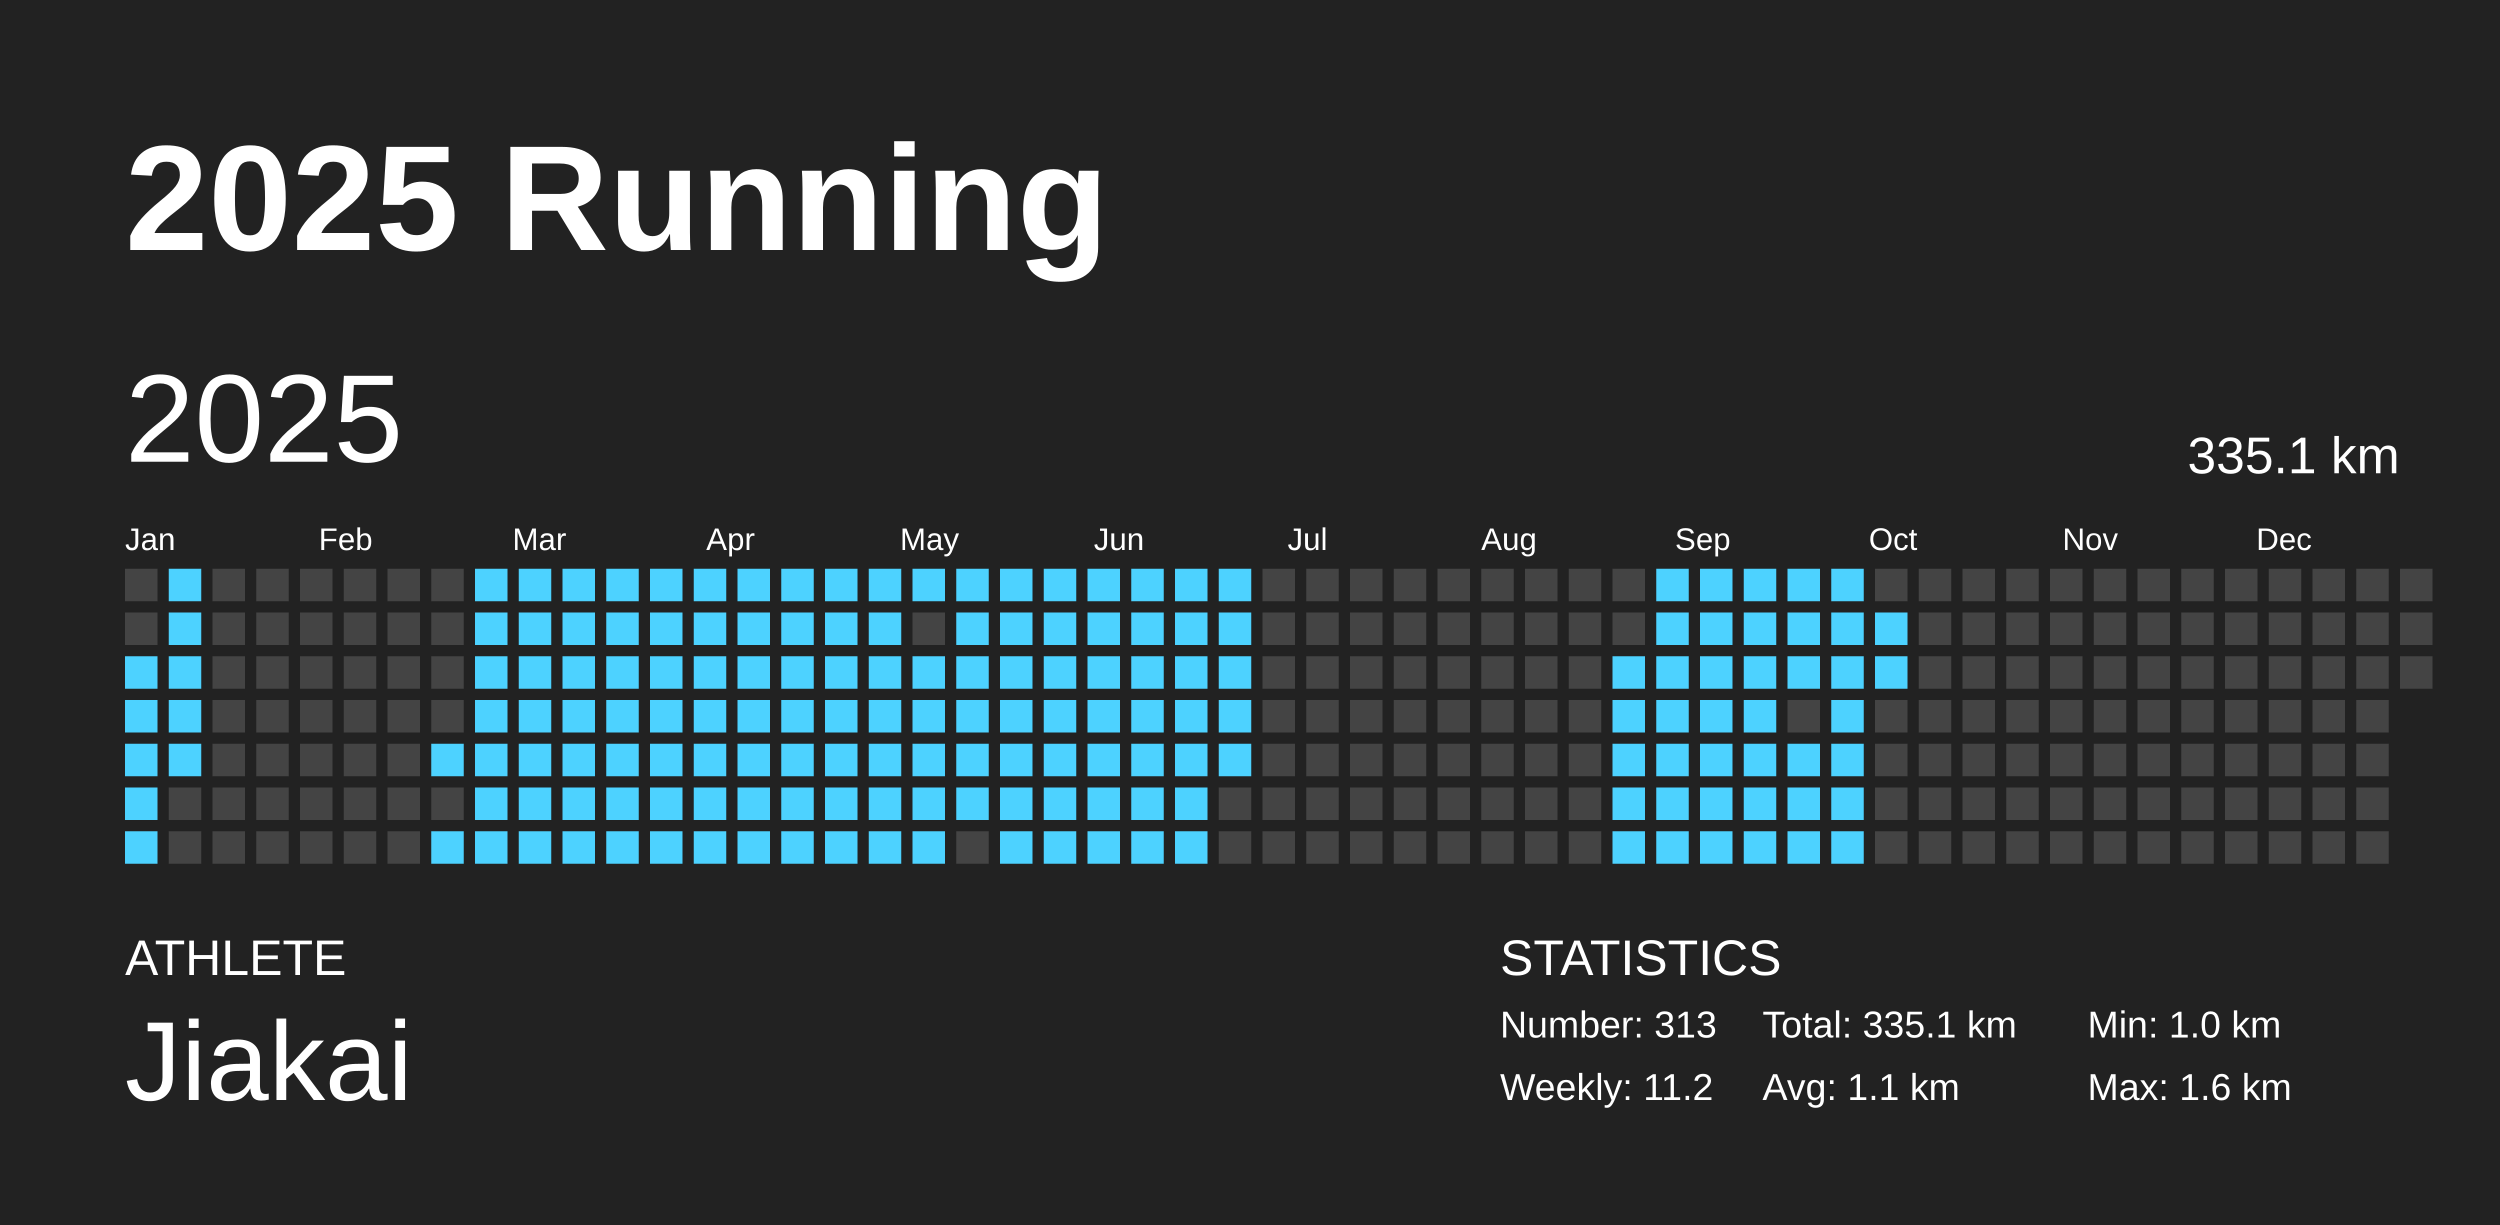
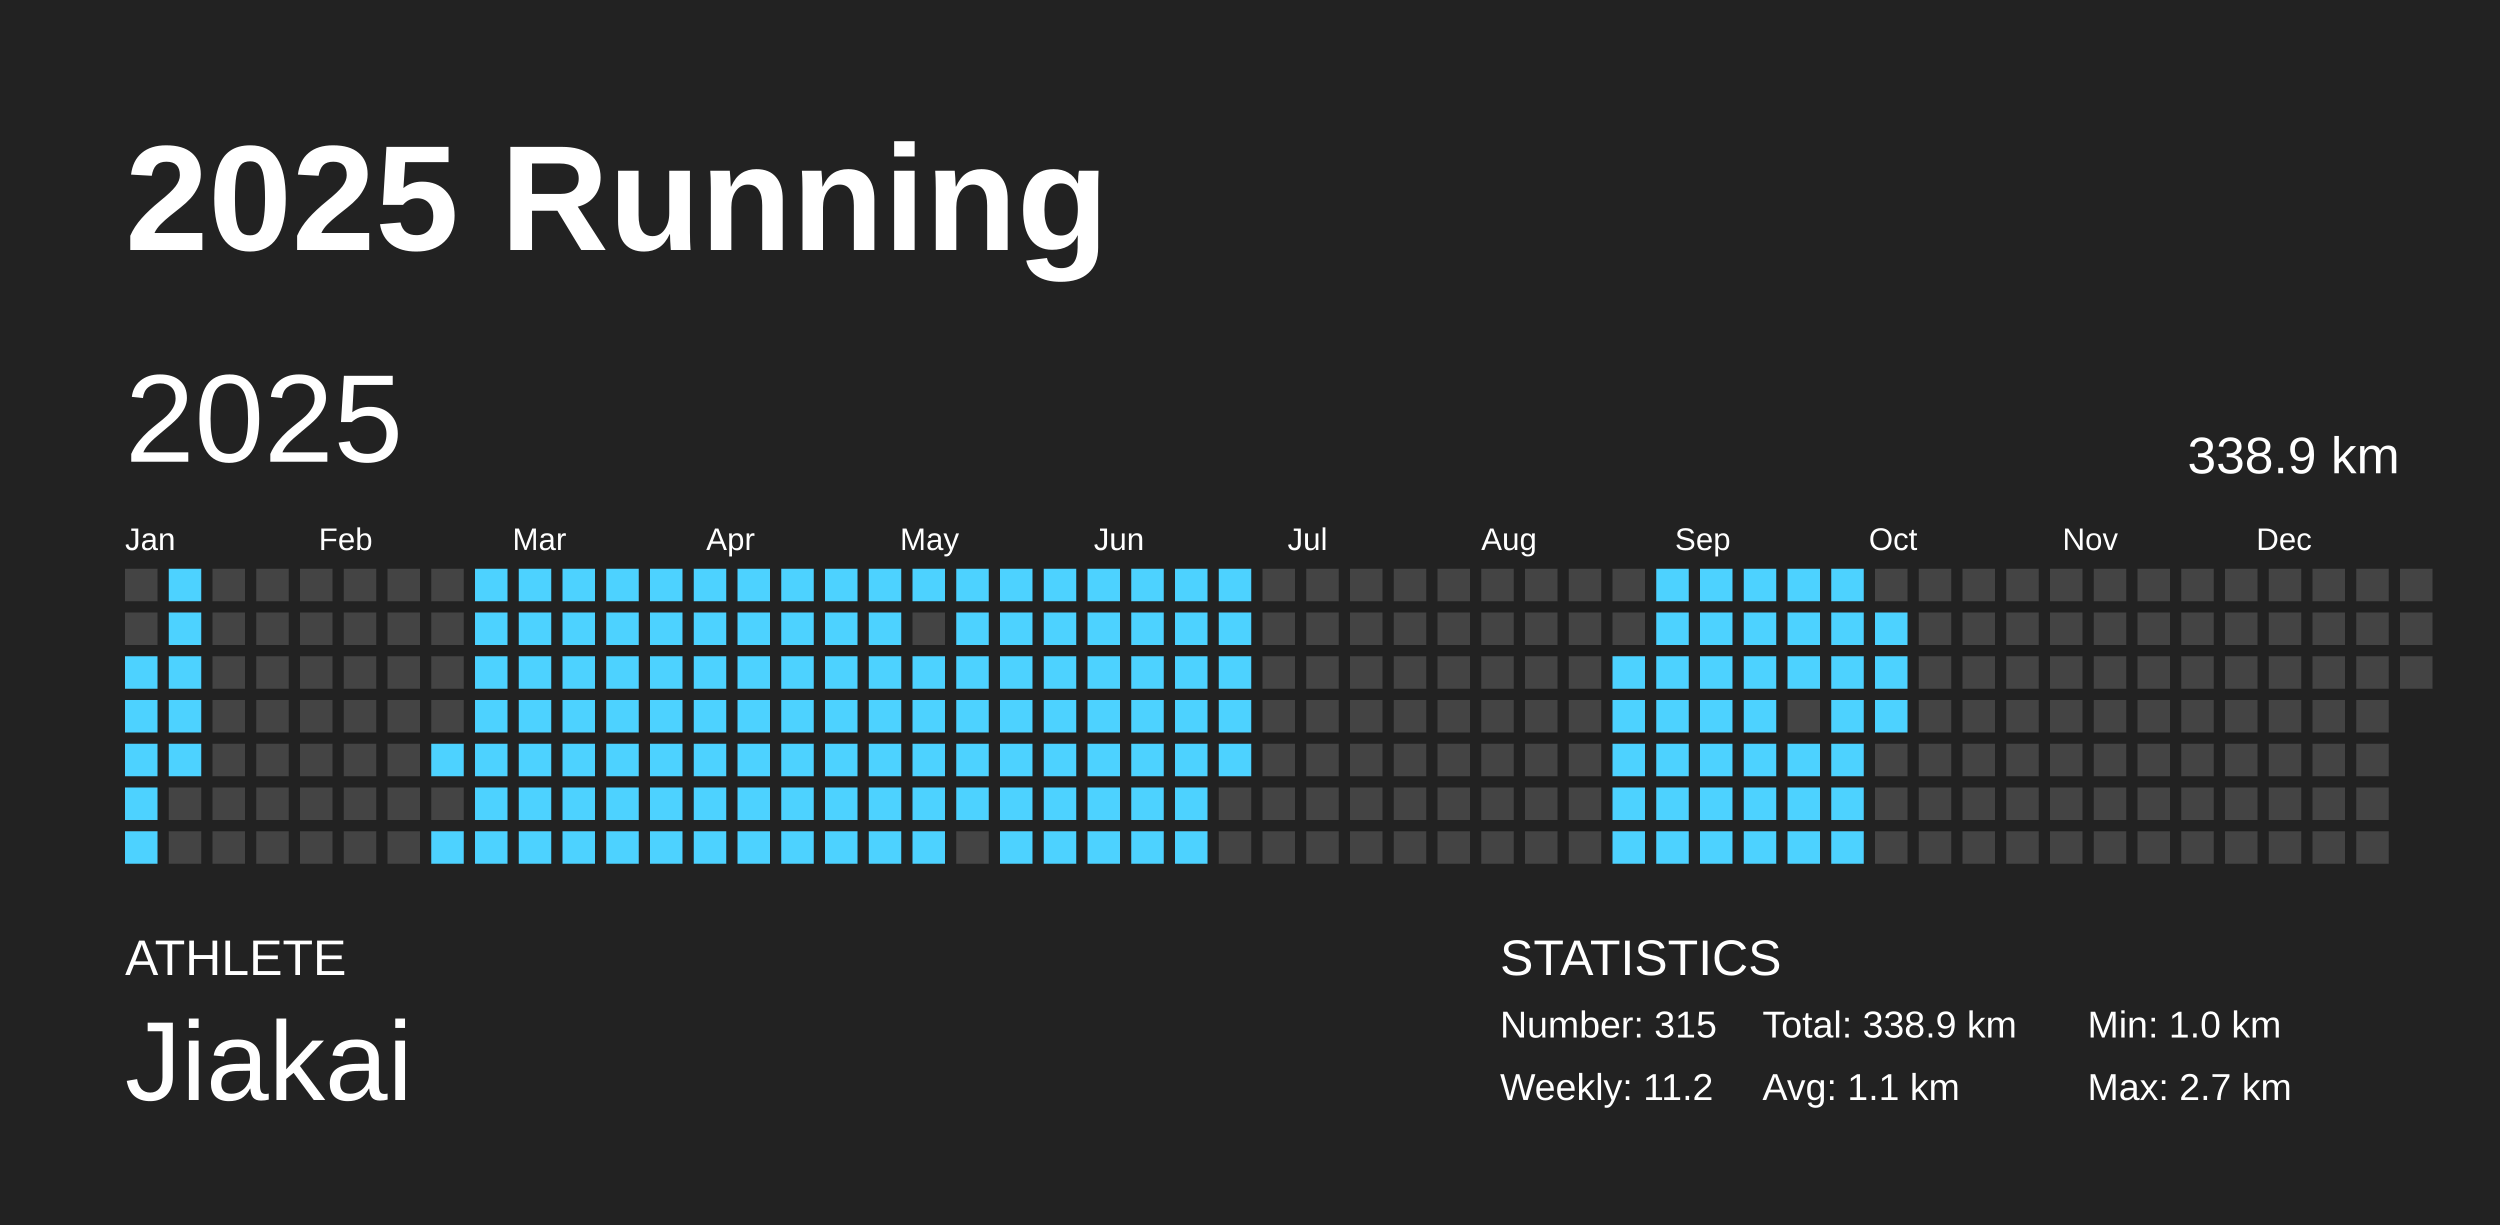
<svg xmlns="http://www.w3.org/2000/svg" baseProfile="full" height="98mm" version="1.1" viewBox="0,0,200,98" width="200mm">
  <defs />
  <rect fill="#222222" height="98" width="200" x="0" y="0" />
  <text fill="#FFFFFF" style="font-size:12px; font-family:Arial; font-weight:bold;" x="10" y="20">2025 Running</text>
  <text fill="#FFFFFF" style="font-size:4px; font-family:Arial" x="10" y="78">ATHLETE</text>
  <text fill="#FFFFFF" style="font-size:9px; font-family:Arial" x="10" y="88">Jiakai</text>
  <text fill="#FFFFFF" style="font-size:4px; font-family:Arial" x="120" y="78">STATISTICS</text>
-   <text fill="#FFFFFF" style="font-size:3px; font-family:Arial" x="120" y="83">Number: 313</text>
+   <text fill="#FFFFFF" style="font-size:3px; font-family:Arial" x="120" y="83">Number: 315</text>
  <text fill="#FFFFFF" style="font-size:3px; font-family:Arial" x="120" y="88">Weekly: 11.2</text>
-   <text fill="#FFFFFF" style="font-size:3px; font-family:Arial" x="141" y="83">Total: 335.1 km</text>
+   <text fill="#FFFFFF" style="font-size:3px; font-family:Arial" x="141" y="83">Total: 338.9 km</text>
  <text fill="#FFFFFF" style="font-size:3px; font-family:Arial" x="141" y="88">Avg: 1.1 km</text>
  <text fill="#FFFFFF" style="font-size:3px; font-family:Arial" x="167" y="83">Min: 1.0 km</text>
-   <text fill="#FFFFFF" style="font-size:3px; font-family:Arial" x="167" y="88">Max: 1.6 km</text>
+   <text fill="#FFFFFF" style="font-size:3px; font-family:Arial" x="167" y="88">Max: 2.7 km</text>
  <text dominant-baseline="hanging" fill="#FFFFFF" style="font-size:10.0px; font-family:Arial;" x="10" y="30">2025</text>
-   <text dominant-baseline="hanging" fill="#FFFFFF" style="font-size:4.125px; font-family:Arial;" x="175" y="35">335.1 km</text>
+   <text dominant-baseline="hanging" fill="#FFFFFF" style="font-size:4.125px; font-family:Arial;" x="175" y="35">338.9 km</text>
  <text fill="#FFFFFF" style="font-size:2.5px; font-family:Arial" x="10.0" y="44">Jan</text>
  <text fill="#FFFFFF" style="font-size:2.5px; font-family:Arial" x="25.5" y="44">Feb</text>
  <text fill="#FFFFFF" style="font-size:2.5px; font-family:Arial" x="41.0" y="44">Mar</text>
  <text fill="#FFFFFF" style="font-size:2.5px; font-family:Arial" x="56.5" y="44">Apr</text>
  <text fill="#FFFFFF" style="font-size:2.5px; font-family:Arial" x="72.0" y="44">May</text>
  <text fill="#FFFFFF" style="font-size:2.5px; font-family:Arial" x="87.5" y="44">Jun</text>
  <text fill="#FFFFFF" style="font-size:2.5px; font-family:Arial" x="103.0" y="44">Jul</text>
  <text fill="#FFFFFF" style="font-size:2.5px; font-family:Arial" x="118.5" y="44">Aug</text>
  <text fill="#FFFFFF" style="font-size:2.5px; font-family:Arial" x="134.0" y="44">Sep</text>
  <text fill="#FFFFFF" style="font-size:2.5px; font-family:Arial" x="149.5" y="44">Oct</text>
  <text fill="#FFFFFF" style="font-size:2.5px; font-family:Arial" x="165.0" y="44">Nov</text>
  <text fill="#FFFFFF" style="font-size:2.5px; font-family:Arial" x="180.5" y="44">Dec</text>
  <rect fill="#444444" height="2.6" width="2.6" x="10.0" y="45.5" />
  <rect fill="#444444" height="2.6" width="2.6" x="10.0" y="49.0" />
  <rect fill="#4dd2ff" height="2.6" width="2.6" x="10.0" y="52.5" />
  <rect fill="#4dd2ff" height="2.6" width="2.6" x="10.0" y="56.0" />
  <rect fill="#4dd2ff" height="2.6" width="2.6" x="10.0" y="59.5" />
  <rect fill="#4dd2ff" height="2.6" width="2.6" x="10.0" y="63.0" />
  <rect fill="#4dd2ff" height="2.6" width="2.6" x="10.0" y="66.5" />
  <rect fill="#4dd2ff" height="2.6" width="2.6" x="13.5" y="45.5" />
  <rect fill="#4dd2ff" height="2.6" width="2.6" x="13.5" y="49.0" />
  <rect fill="#4dd2ff" height="2.6" width="2.6" x="13.5" y="52.5" />
  <rect fill="#4dd2ff" height="2.6" width="2.6" x="13.5" y="56.0" />
  <rect fill="#4dd2ff" height="2.6" width="2.6" x="13.5" y="59.5" />
  <rect fill="#444444" height="2.6" width="2.6" x="13.5" y="63.0" />
  <rect fill="#444444" height="2.6" width="2.6" x="13.5" y="66.5" />
  <rect fill="#444444" height="2.6" width="2.6" x="17.0" y="45.5" />
  <rect fill="#444444" height="2.6" width="2.6" x="17.0" y="49.0" />
  <rect fill="#444444" height="2.6" width="2.6" x="17.0" y="52.5" />
  <rect fill="#444444" height="2.6" width="2.6" x="17.0" y="56.0" />
  <rect fill="#444444" height="2.6" width="2.6" x="17.0" y="59.5" />
  <rect fill="#444444" height="2.6" width="2.6" x="17.0" y="63.0" />
  <rect fill="#444444" height="2.6" width="2.6" x="17.0" y="66.5" />
  <rect fill="#444444" height="2.6" width="2.6" x="20.5" y="45.5" />
  <rect fill="#444444" height="2.6" width="2.6" x="20.5" y="49.0" />
  <rect fill="#444444" height="2.6" width="2.6" x="20.5" y="52.5" />
  <rect fill="#444444" height="2.6" width="2.6" x="20.5" y="56.0" />
  <rect fill="#444444" height="2.6" width="2.6" x="20.5" y="59.5" />
  <rect fill="#444444" height="2.6" width="2.6" x="20.5" y="63.0" />
  <rect fill="#444444" height="2.6" width="2.6" x="20.5" y="66.5" />
  <rect fill="#444444" height="2.6" width="2.6" x="24.0" y="45.5" />
  <rect fill="#444444" height="2.6" width="2.6" x="24.0" y="49.0" />
  <rect fill="#444444" height="2.6" width="2.6" x="24.0" y="52.5" />
  <rect fill="#444444" height="2.6" width="2.6" x="24.0" y="56.0" />
  <rect fill="#444444" height="2.6" width="2.6" x="24.0" y="59.5" />
  <rect fill="#444444" height="2.6" width="2.6" x="24.0" y="63.0" />
  <rect fill="#444444" height="2.6" width="2.6" x="24.0" y="66.5" />
  <rect fill="#444444" height="2.6" width="2.6" x="27.5" y="45.5" />
  <rect fill="#444444" height="2.6" width="2.6" x="27.5" y="49.0" />
  <rect fill="#444444" height="2.6" width="2.6" x="27.5" y="52.5" />
  <rect fill="#444444" height="2.6" width="2.6" x="27.5" y="56.0" />
  <rect fill="#444444" height="2.6" width="2.6" x="27.5" y="59.5" />
  <rect fill="#444444" height="2.6" width="2.6" x="27.5" y="63.0" />
  <rect fill="#444444" height="2.6" width="2.6" x="27.5" y="66.5" />
  <rect fill="#444444" height="2.6" width="2.6" x="31.0" y="45.5" />
  <rect fill="#444444" height="2.6" width="2.6" x="31.0" y="49.0" />
  <rect fill="#444444" height="2.6" width="2.6" x="31.0" y="52.5" />
  <rect fill="#444444" height="2.6" width="2.6" x="31.0" y="56.0" />
  <rect fill="#444444" height="2.6" width="2.6" x="31.0" y="59.5" />
  <rect fill="#444444" height="2.6" width="2.6" x="31.0" y="63.0" />
  <rect fill="#444444" height="2.6" width="2.6" x="31.0" y="66.5" />
  <rect fill="#444444" height="2.6" width="2.6" x="34.5" y="45.5" />
  <rect fill="#444444" height="2.6" width="2.6" x="34.5" y="49.0" />
  <rect fill="#444444" height="2.6" width="2.6" x="34.5" y="52.5" />
  <rect fill="#444444" height="2.6" width="2.6" x="34.5" y="56.0" />
  <rect fill="#4dd2ff" height="2.6" width="2.6" x="34.5" y="59.5" />
  <rect fill="#444444" height="2.6" width="2.6" x="34.5" y="63.0" />
  <rect fill="#4dd2ff" height="2.6" width="2.6" x="34.5" y="66.5" />
  <rect fill="#4dd2ff" height="2.6" width="2.6" x="38.0" y="45.5" />
  <rect fill="#4dd2ff" height="2.6" width="2.6" x="38.0" y="49.0" />
  <rect fill="#4dd2ff" height="2.6" width="2.6" x="38.0" y="52.5" />
  <rect fill="#4dd2ff" height="2.6" width="2.6" x="38.0" y="56.0" />
  <rect fill="#4dd2ff" height="2.6" width="2.6" x="38.0" y="59.5" />
  <rect fill="#4dd2ff" height="2.6" width="2.6" x="38.0" y="63.0" />
  <rect fill="#4dd2ff" height="2.6" width="2.6" x="38.0" y="66.5" />
  <rect fill="#4dd2ff" height="2.6" width="2.6" x="41.5" y="45.5" />
  <rect fill="#4dd2ff" height="2.6" width="2.6" x="41.5" y="49.0" />
  <rect fill="#4dd2ff" height="2.6" width="2.6" x="41.5" y="52.5" />
  <rect fill="#4dd2ff" height="2.6" width="2.6" x="41.5" y="56.0" />
  <rect fill="#4dd2ff" height="2.6" width="2.6" x="41.5" y="59.5" />
  <rect fill="#4dd2ff" height="2.6" width="2.6" x="41.5" y="63.0" />
  <rect fill="#4dd2ff" height="2.6" width="2.6" x="41.5" y="66.5" />
  <rect fill="#4dd2ff" height="2.6" width="2.6" x="45.0" y="45.5" />
  <rect fill="#4dd2ff" height="2.6" width="2.6" x="45.0" y="49.0" />
  <rect fill="#4dd2ff" height="2.6" width="2.6" x="45.0" y="52.5" />
  <rect fill="#4dd2ff" height="2.6" width="2.6" x="45.0" y="56.0" />
  <rect fill="#4dd2ff" height="2.6" width="2.6" x="45.0" y="59.5" />
  <rect fill="#4dd2ff" height="2.6" width="2.6" x="45.0" y="63.0" />
  <rect fill="#4dd2ff" height="2.6" width="2.6" x="45.0" y="66.5" />
  <rect fill="#4dd2ff" height="2.6" width="2.6" x="48.5" y="45.5" />
  <rect fill="#4dd2ff" height="2.6" width="2.6" x="48.5" y="49.0" />
  <rect fill="#4dd2ff" height="2.6" width="2.6" x="48.5" y="52.5" />
  <rect fill="#4dd2ff" height="2.6" width="2.6" x="48.5" y="56.0" />
  <rect fill="#4dd2ff" height="2.6" width="2.6" x="48.5" y="59.5" />
  <rect fill="#4dd2ff" height="2.6" width="2.6" x="48.5" y="63.0" />
  <rect fill="#4dd2ff" height="2.6" width="2.6" x="48.5" y="66.5" />
  <rect fill="#4dd2ff" height="2.6" width="2.6" x="52.0" y="45.5" />
  <rect fill="#4dd2ff" height="2.6" width="2.6" x="52.0" y="49.0" />
  <rect fill="#4dd2ff" height="2.6" width="2.6" x="52.0" y="52.5" />
  <rect fill="#4dd2ff" height="2.6" width="2.6" x="52.0" y="56.0" />
  <rect fill="#4dd2ff" height="2.6" width="2.6" x="52.0" y="59.5" />
  <rect fill="#4dd2ff" height="2.6" width="2.6" x="52.0" y="63.0" />
  <rect fill="#4dd2ff" height="2.6" width="2.6" x="52.0" y="66.5" />
  <rect fill="#4dd2ff" height="2.6" width="2.6" x="55.5" y="45.5" />
  <rect fill="#4dd2ff" height="2.6" width="2.6" x="55.5" y="49.0" />
  <rect fill="#4dd2ff" height="2.6" width="2.6" x="55.5" y="52.5" />
  <rect fill="#4dd2ff" height="2.6" width="2.6" x="55.5" y="56.0" />
  <rect fill="#4dd2ff" height="2.6" width="2.6" x="55.5" y="59.5" />
  <rect fill="#4dd2ff" height="2.6" width="2.6" x="55.5" y="63.0" />
  <rect fill="#4dd2ff" height="2.6" width="2.6" x="55.5" y="66.5" />
  <rect fill="#4dd2ff" height="2.6" width="2.6" x="59.0" y="45.5" />
  <rect fill="#4dd2ff" height="2.6" width="2.6" x="59.0" y="49.0" />
  <rect fill="#4dd2ff" height="2.6" width="2.6" x="59.0" y="52.5" />
  <rect fill="#4dd2ff" height="2.6" width="2.6" x="59.0" y="56.0" />
  <rect fill="#4dd2ff" height="2.6" width="2.6" x="59.0" y="59.5" />
  <rect fill="#4dd2ff" height="2.6" width="2.6" x="59.0" y="63.0" />
  <rect fill="#4dd2ff" height="2.6" width="2.6" x="59.0" y="66.5" />
  <rect fill="#4dd2ff" height="2.6" width="2.6" x="62.5" y="45.5" />
  <rect fill="#4dd2ff" height="2.6" width="2.6" x="62.5" y="49.0" />
  <rect fill="#4dd2ff" height="2.6" width="2.6" x="62.5" y="52.5" />
  <rect fill="#4dd2ff" height="2.6" width="2.6" x="62.5" y="56.0" />
  <rect fill="#4dd2ff" height="2.6" width="2.6" x="62.5" y="59.5" />
  <rect fill="#4dd2ff" height="2.6" width="2.6" x="62.5" y="63.0" />
  <rect fill="#4dd2ff" height="2.6" width="2.6" x="62.5" y="66.5" />
  <rect fill="#4dd2ff" height="2.6" width="2.6" x="66.0" y="45.5" />
  <rect fill="#4dd2ff" height="2.6" width="2.6" x="66.0" y="49.0" />
  <rect fill="#4dd2ff" height="2.6" width="2.6" x="66.0" y="52.5" />
  <rect fill="#4dd2ff" height="2.6" width="2.6" x="66.0" y="56.0" />
  <rect fill="#4dd2ff" height="2.6" width="2.6" x="66.0" y="59.5" />
  <rect fill="#4dd2ff" height="2.6" width="2.6" x="66.0" y="63.0" />
  <rect fill="#4dd2ff" height="2.6" width="2.6" x="66.0" y="66.5" />
  <rect fill="#4dd2ff" height="2.6" width="2.6" x="69.5" y="45.5" />
  <rect fill="#4dd2ff" height="2.6" width="2.6" x="69.5" y="49.0" />
  <rect fill="#4dd2ff" height="2.6" width="2.6" x="69.5" y="52.5" />
  <rect fill="#4dd2ff" height="2.6" width="2.6" x="69.5" y="56.0" />
  <rect fill="#4dd2ff" height="2.6" width="2.6" x="69.5" y="59.5" />
  <rect fill="#4dd2ff" height="2.6" width="2.6" x="69.5" y="63.0" />
  <rect fill="#4dd2ff" height="2.6" width="2.6" x="69.5" y="66.5" />
  <rect fill="#4dd2ff" height="2.6" width="2.6" x="73.0" y="45.5" />
  <rect fill="#444444" height="2.6" width="2.6" x="73.0" y="49.0" />
  <rect fill="#4dd2ff" height="2.6" width="2.6" x="73.0" y="52.5" />
  <rect fill="#4dd2ff" height="2.6" width="2.6" x="73.0" y="56.0" />
  <rect fill="#4dd2ff" height="2.6" width="2.6" x="73.0" y="59.5" />
  <rect fill="#4dd2ff" height="2.6" width="2.6" x="73.0" y="63.0" />
  <rect fill="#4dd2ff" height="2.6" width="2.6" x="73.0" y="66.5" />
  <rect fill="#4dd2ff" height="2.6" width="2.6" x="76.5" y="45.5" />
  <rect fill="#4dd2ff" height="2.6" width="2.6" x="76.5" y="49.0" />
  <rect fill="#4dd2ff" height="2.6" width="2.6" x="76.5" y="52.5" />
  <rect fill="#4dd2ff" height="2.6" width="2.6" x="76.5" y="56.0" />
  <rect fill="#4dd2ff" height="2.6" width="2.6" x="76.5" y="59.5" />
  <rect fill="#4dd2ff" height="2.6" width="2.6" x="76.5" y="63.0" />
  <rect fill="#444444" height="2.6" width="2.6" x="76.5" y="66.5" />
  <rect fill="#4dd2ff" height="2.6" width="2.6" x="80.0" y="45.5" />
  <rect fill="#4dd2ff" height="2.6" width="2.6" x="80.0" y="49.0" />
  <rect fill="#4dd2ff" height="2.6" width="2.6" x="80.0" y="52.5" />
  <rect fill="#4dd2ff" height="2.6" width="2.6" x="80.0" y="56.0" />
  <rect fill="#4dd2ff" height="2.6" width="2.6" x="80.0" y="59.5" />
  <rect fill="#4dd2ff" height="2.6" width="2.6" x="80.0" y="63.0" />
  <rect fill="#4dd2ff" height="2.6" width="2.6" x="80.0" y="66.5" />
  <rect fill="#4dd2ff" height="2.6" width="2.6" x="83.5" y="45.5" />
  <rect fill="#4dd2ff" height="2.6" width="2.6" x="83.5" y="49.0" />
  <rect fill="#4dd2ff" height="2.6" width="2.6" x="83.5" y="52.5" />
  <rect fill="#4dd2ff" height="2.6" width="2.6" x="83.5" y="56.0" />
  <rect fill="#4dd2ff" height="2.6" width="2.6" x="83.5" y="59.5" />
  <rect fill="#4dd2ff" height="2.6" width="2.6" x="83.5" y="63.0" />
  <rect fill="#4dd2ff" height="2.6" width="2.6" x="83.5" y="66.5" />
  <rect fill="#4dd2ff" height="2.6" width="2.6" x="87.0" y="45.5" />
  <rect fill="#4dd2ff" height="2.6" width="2.6" x="87.0" y="49.0" />
  <rect fill="#4dd2ff" height="2.6" width="2.6" x="87.0" y="52.5" />
  <rect fill="#4dd2ff" height="2.6" width="2.6" x="87.0" y="56.0" />
  <rect fill="#4dd2ff" height="2.6" width="2.6" x="87.0" y="59.5" />
  <rect fill="#4dd2ff" height="2.6" width="2.6" x="87.0" y="63.0" />
  <rect fill="#4dd2ff" height="2.6" width="2.6" x="87.0" y="66.5" />
  <rect fill="#4dd2ff" height="2.6" width="2.6" x="90.5" y="45.5" />
  <rect fill="#4dd2ff" height="2.6" width="2.6" x="90.5" y="49.0" />
  <rect fill="#4dd2ff" height="2.6" width="2.6" x="90.5" y="52.5" />
  <rect fill="#4dd2ff" height="2.6" width="2.6" x="90.5" y="56.0" />
  <rect fill="#4dd2ff" height="2.6" width="2.6" x="90.5" y="59.5" />
  <rect fill="#4dd2ff" height="2.6" width="2.6" x="90.5" y="63.0" />
  <rect fill="#4dd2ff" height="2.6" width="2.6" x="90.5" y="66.5" />
  <rect fill="#4dd2ff" height="2.6" width="2.6" x="94.0" y="45.5" />
  <rect fill="#4dd2ff" height="2.6" width="2.6" x="94.0" y="49.0" />
  <rect fill="#4dd2ff" height="2.6" width="2.6" x="94.0" y="52.5" />
  <rect fill="#4dd2ff" height="2.6" width="2.6" x="94.0" y="56.0" />
  <rect fill="#4dd2ff" height="2.6" width="2.6" x="94.0" y="59.5" />
  <rect fill="#4dd2ff" height="2.6" width="2.6" x="94.0" y="63.0" />
  <rect fill="#4dd2ff" height="2.6" width="2.6" x="94.0" y="66.5" />
  <rect fill="#4dd2ff" height="2.6" width="2.6" x="97.5" y="45.5" />
  <rect fill="#4dd2ff" height="2.6" width="2.6" x="97.5" y="49.0" />
  <rect fill="#4dd2ff" height="2.6" width="2.6" x="97.5" y="52.5" />
  <rect fill="#4dd2ff" height="2.6" width="2.6" x="97.5" y="56.0" />
  <rect fill="#4dd2ff" height="2.6" width="2.6" x="97.5" y="59.5" />
  <rect fill="#444444" height="2.6" width="2.6" x="97.5" y="63.0" />
  <rect fill="#444444" height="2.6" width="2.6" x="97.5" y="66.5" />
  <rect fill="#444444" height="2.6" width="2.6" x="101.0" y="45.5" />
  <rect fill="#444444" height="2.6" width="2.6" x="101.0" y="49.0" />
  <rect fill="#444444" height="2.6" width="2.6" x="101.0" y="52.5" />
  <rect fill="#444444" height="2.6" width="2.6" x="101.0" y="56.0" />
  <rect fill="#444444" height="2.6" width="2.6" x="101.0" y="59.5" />
  <rect fill="#444444" height="2.6" width="2.6" x="101.0" y="63.0" />
  <rect fill="#444444" height="2.6" width="2.6" x="101.0" y="66.5" />
  <rect fill="#444444" height="2.6" width="2.6" x="104.5" y="45.5" />
  <rect fill="#444444" height="2.6" width="2.6" x="104.5" y="49.0" />
  <rect fill="#444444" height="2.6" width="2.6" x="104.5" y="52.5" />
  <rect fill="#444444" height="2.6" width="2.6" x="104.5" y="56.0" />
  <rect fill="#444444" height="2.6" width="2.6" x="104.5" y="59.5" />
  <rect fill="#444444" height="2.6" width="2.6" x="104.5" y="63.0" />
  <rect fill="#444444" height="2.6" width="2.6" x="104.5" y="66.5" />
  <rect fill="#444444" height="2.6" width="2.6" x="108.0" y="45.5" />
  <rect fill="#444444" height="2.6" width="2.6" x="108.0" y="49.0" />
  <rect fill="#444444" height="2.6" width="2.6" x="108.0" y="52.5" />
  <rect fill="#444444" height="2.6" width="2.6" x="108.0" y="56.0" />
  <rect fill="#444444" height="2.6" width="2.6" x="108.0" y="59.5" />
  <rect fill="#444444" height="2.6" width="2.6" x="108.0" y="63.0" />
  <rect fill="#444444" height="2.6" width="2.6" x="108.0" y="66.5" />
  <rect fill="#444444" height="2.6" width="2.6" x="111.5" y="45.5" />
  <rect fill="#444444" height="2.6" width="2.6" x="111.5" y="49.0" />
  <rect fill="#444444" height="2.6" width="2.6" x="111.5" y="52.5" />
  <rect fill="#444444" height="2.6" width="2.6" x="111.5" y="56.0" />
  <rect fill="#444444" height="2.6" width="2.6" x="111.5" y="59.5" />
  <rect fill="#444444" height="2.6" width="2.6" x="111.5" y="63.0" />
  <rect fill="#444444" height="2.6" width="2.6" x="111.5" y="66.5" />
  <rect fill="#444444" height="2.6" width="2.6" x="115.0" y="45.5" />
  <rect fill="#444444" height="2.6" width="2.6" x="115.0" y="49.0" />
  <rect fill="#444444" height="2.6" width="2.6" x="115.0" y="52.5" />
  <rect fill="#444444" height="2.6" width="2.6" x="115.0" y="56.0" />
  <rect fill="#444444" height="2.6" width="2.6" x="115.0" y="59.5" />
  <rect fill="#444444" height="2.6" width="2.6" x="115.0" y="63.0" />
  <rect fill="#444444" height="2.6" width="2.6" x="115.0" y="66.5" />
  <rect fill="#444444" height="2.6" width="2.6" x="118.5" y="45.5" />
  <rect fill="#444444" height="2.6" width="2.6" x="118.5" y="49.0" />
  <rect fill="#444444" height="2.6" width="2.6" x="118.5" y="52.5" />
  <rect fill="#444444" height="2.6" width="2.6" x="118.5" y="56.0" />
  <rect fill="#444444" height="2.6" width="2.6" x="118.5" y="59.5" />
  <rect fill="#444444" height="2.6" width="2.6" x="118.5" y="63.0" />
  <rect fill="#444444" height="2.6" width="2.6" x="118.5" y="66.5" />
  <rect fill="#444444" height="2.6" width="2.6" x="122.0" y="45.5" />
  <rect fill="#444444" height="2.6" width="2.6" x="122.0" y="49.0" />
  <rect fill="#444444" height="2.6" width="2.6" x="122.0" y="52.5" />
  <rect fill="#444444" height="2.6" width="2.6" x="122.0" y="56.0" />
  <rect fill="#444444" height="2.6" width="2.6" x="122.0" y="59.5" />
  <rect fill="#444444" height="2.6" width="2.6" x="122.0" y="63.0" />
  <rect fill="#444444" height="2.6" width="2.6" x="122.0" y="66.5" />
  <rect fill="#444444" height="2.6" width="2.6" x="125.5" y="45.5" />
  <rect fill="#444444" height="2.6" width="2.6" x="125.5" y="49.0" />
  <rect fill="#444444" height="2.6" width="2.6" x="125.5" y="52.5" />
  <rect fill="#444444" height="2.6" width="2.6" x="125.5" y="56.0" />
  <rect fill="#444444" height="2.6" width="2.6" x="125.5" y="59.5" />
  <rect fill="#444444" height="2.6" width="2.6" x="125.5" y="63.0" />
  <rect fill="#444444" height="2.6" width="2.6" x="125.5" y="66.5" />
  <rect fill="#444444" height="2.6" width="2.6" x="129.0" y="45.5" />
  <rect fill="#444444" height="2.6" width="2.6" x="129.0" y="49.0" />
  <rect fill="#4dd2ff" height="2.6" width="2.6" x="129.0" y="52.5" />
  <rect fill="#4dd2ff" height="2.6" width="2.6" x="129.0" y="56.0" />
  <rect fill="#4dd2ff" height="2.6" width="2.6" x="129.0" y="59.5" />
  <rect fill="#4dd2ff" height="2.6" width="2.6" x="129.0" y="63.0" />
  <rect fill="#4dd2ff" height="2.6" width="2.6" x="129.0" y="66.5" />
  <rect fill="#4dd2ff" height="2.6" width="2.6" x="132.5" y="45.5" />
  <rect fill="#4dd2ff" height="2.6" width="2.6" x="132.5" y="49.0" />
  <rect fill="#4dd2ff" height="2.6" width="2.6" x="132.5" y="52.5" />
  <rect fill="#4dd2ff" height="2.6" width="2.6" x="132.5" y="56.0" />
  <rect fill="#4dd2ff" height="2.6" width="2.6" x="132.5" y="59.5" />
  <rect fill="#4dd2ff" height="2.6" width="2.6" x="132.5" y="63.0" />
  <rect fill="#4dd2ff" height="2.6" width="2.6" x="132.5" y="66.5" />
  <rect fill="#4dd2ff" height="2.6" width="2.6" x="136.0" y="45.5" />
  <rect fill="#4dd2ff" height="2.6" width="2.6" x="136.0" y="49.0" />
  <rect fill="#4dd2ff" height="2.6" width="2.6" x="136.0" y="52.5" />
  <rect fill="#4dd2ff" height="2.6" width="2.6" x="136.0" y="56.0" />
  <rect fill="#4dd2ff" height="2.6" width="2.6" x="136.0" y="59.5" />
  <rect fill="#4dd2ff" height="2.6" width="2.6" x="136.0" y="63.0" />
  <rect fill="#4dd2ff" height="2.6" width="2.6" x="136.0" y="66.5" />
  <rect fill="#4dd2ff" height="2.6" width="2.6" x="139.5" y="45.5" />
  <rect fill="#4dd2ff" height="2.6" width="2.6" x="139.5" y="49.0" />
  <rect fill="#4dd2ff" height="2.6" width="2.6" x="139.5" y="52.5" />
  <rect fill="#4dd2ff" height="2.6" width="2.6" x="139.5" y="56.0" />
  <rect fill="#4dd2ff" height="2.6" width="2.6" x="139.5" y="59.5" />
  <rect fill="#4dd2ff" height="2.6" width="2.6" x="139.5" y="63.0" />
  <rect fill="#4dd2ff" height="2.6" width="2.6" x="139.5" y="66.5" />
  <rect fill="#4dd2ff" height="2.6" width="2.6" x="143.0" y="45.5" />
  <rect fill="#4dd2ff" height="2.6" width="2.6" x="143.0" y="49.0" />
  <rect fill="#4dd2ff" height="2.6" width="2.6" x="143.0" y="52.5" />
  <rect fill="#444444" height="2.6" width="2.6" x="143.0" y="56.0" />
  <rect fill="#4dd2ff" height="2.6" width="2.6" x="143.0" y="59.5" />
  <rect fill="#4dd2ff" height="2.6" width="2.6" x="143.0" y="63.0" />
  <rect fill="#4dd2ff" height="2.6" width="2.6" x="143.0" y="66.5" />
  <rect fill="#4dd2ff" height="2.6" width="2.6" x="146.5" y="45.5" />
  <rect fill="#4dd2ff" height="2.6" width="2.6" x="146.5" y="49.0" />
  <rect fill="#4dd2ff" height="2.6" width="2.6" x="146.5" y="52.5" />
  <rect fill="#4dd2ff" height="2.6" width="2.6" x="146.5" y="56.0" />
  <rect fill="#4dd2ff" height="2.6" width="2.6" x="146.5" y="59.5" />
  <rect fill="#4dd2ff" height="2.6" width="2.6" x="146.5" y="63.0" />
  <rect fill="#4dd2ff" height="2.6" width="2.6" x="146.5" y="66.5" />
  <rect fill="#444444" height="2.6" width="2.6" x="150.0" y="45.5" />
  <rect fill="#4dd2ff" height="2.6" width="2.6" x="150.0" y="49.0" />
  <rect fill="#4dd2ff" height="2.6" width="2.6" x="150.0" y="52.5" />
-   <rect fill="#444444" height="2.6" width="2.6" x="150.0" y="56.0" />
+   <rect fill="#4dd2ff" height="2.6" width="2.6" x="150.0" y="56.0" />
  <rect fill="#444444" height="2.6" width="2.6" x="150.0" y="59.5" />
  <rect fill="#444444" height="2.6" width="2.6" x="150.0" y="63.0" />
  <rect fill="#444444" height="2.6" width="2.6" x="150.0" y="66.5" />
  <rect fill="#444444" height="2.6" width="2.6" x="153.5" y="45.5" />
  <rect fill="#444444" height="2.6" width="2.6" x="153.5" y="49.0" />
  <rect fill="#444444" height="2.6" width="2.6" x="153.5" y="52.5" />
  <rect fill="#444444" height="2.6" width="2.6" x="153.5" y="56.0" />
  <rect fill="#444444" height="2.6" width="2.6" x="153.5" y="59.5" />
  <rect fill="#444444" height="2.6" width="2.6" x="153.5" y="63.0" />
  <rect fill="#444444" height="2.6" width="2.6" x="153.5" y="66.5" />
  <rect fill="#444444" height="2.6" width="2.6" x="157.0" y="45.5" />
  <rect fill="#444444" height="2.6" width="2.6" x="157.0" y="49.0" />
  <rect fill="#444444" height="2.6" width="2.6" x="157.0" y="52.5" />
  <rect fill="#444444" height="2.6" width="2.6" x="157.0" y="56.0" />
  <rect fill="#444444" height="2.6" width="2.6" x="157.0" y="59.5" />
  <rect fill="#444444" height="2.6" width="2.6" x="157.0" y="63.0" />
  <rect fill="#444444" height="2.6" width="2.6" x="157.0" y="66.5" />
  <rect fill="#444444" height="2.6" width="2.6" x="160.5" y="45.5" />
  <rect fill="#444444" height="2.6" width="2.6" x="160.5" y="49.0" />
  <rect fill="#444444" height="2.6" width="2.6" x="160.5" y="52.5" />
  <rect fill="#444444" height="2.6" width="2.6" x="160.5" y="56.0" />
  <rect fill="#444444" height="2.6" width="2.6" x="160.5" y="59.5" />
  <rect fill="#444444" height="2.6" width="2.6" x="160.5" y="63.0" />
  <rect fill="#444444" height="2.6" width="2.6" x="160.5" y="66.5" />
  <rect fill="#444444" height="2.6" width="2.6" x="164.0" y="45.5" />
  <rect fill="#444444" height="2.6" width="2.6" x="164.0" y="49.0" />
  <rect fill="#444444" height="2.6" width="2.6" x="164.0" y="52.5" />
  <rect fill="#444444" height="2.6" width="2.6" x="164.0" y="56.0" />
  <rect fill="#444444" height="2.6" width="2.6" x="164.0" y="59.5" />
  <rect fill="#444444" height="2.6" width="2.6" x="164.0" y="63.0" />
  <rect fill="#444444" height="2.6" width="2.6" x="164.0" y="66.5" />
  <rect fill="#444444" height="2.6" width="2.6" x="167.5" y="45.5" />
  <rect fill="#444444" height="2.6" width="2.6" x="167.5" y="49.0" />
  <rect fill="#444444" height="2.6" width="2.6" x="167.5" y="52.5" />
  <rect fill="#444444" height="2.6" width="2.6" x="167.5" y="56.0" />
  <rect fill="#444444" height="2.6" width="2.6" x="167.5" y="59.5" />
  <rect fill="#444444" height="2.6" width="2.6" x="167.5" y="63.0" />
  <rect fill="#444444" height="2.6" width="2.6" x="167.5" y="66.5" />
  <rect fill="#444444" height="2.6" width="2.6" x="171.0" y="45.5" />
  <rect fill="#444444" height="2.6" width="2.6" x="171.0" y="49.0" />
  <rect fill="#444444" height="2.6" width="2.6" x="171.0" y="52.5" />
  <rect fill="#444444" height="2.6" width="2.6" x="171.0" y="56.0" />
  <rect fill="#444444" height="2.6" width="2.6" x="171.0" y="59.5" />
  <rect fill="#444444" height="2.6" width="2.6" x="171.0" y="63.0" />
  <rect fill="#444444" height="2.6" width="2.6" x="171.0" y="66.5" />
  <rect fill="#444444" height="2.6" width="2.6" x="174.5" y="45.5" />
  <rect fill="#444444" height="2.6" width="2.6" x="174.5" y="49.0" />
  <rect fill="#444444" height="2.6" width="2.6" x="174.5" y="52.5" />
  <rect fill="#444444" height="2.6" width="2.6" x="174.5" y="56.0" />
  <rect fill="#444444" height="2.6" width="2.6" x="174.5" y="59.5" />
  <rect fill="#444444" height="2.6" width="2.6" x="174.5" y="63.0" />
  <rect fill="#444444" height="2.6" width="2.6" x="174.5" y="66.5" />
  <rect fill="#444444" height="2.6" width="2.6" x="178.0" y="45.5" />
  <rect fill="#444444" height="2.6" width="2.6" x="178.0" y="49.0" />
  <rect fill="#444444" height="2.6" width="2.6" x="178.0" y="52.5" />
  <rect fill="#444444" height="2.6" width="2.6" x="178.0" y="56.0" />
  <rect fill="#444444" height="2.6" width="2.6" x="178.0" y="59.5" />
  <rect fill="#444444" height="2.6" width="2.6" x="178.0" y="63.0" />
  <rect fill="#444444" height="2.6" width="2.6" x="178.0" y="66.5" />
  <rect fill="#444444" height="2.6" width="2.6" x="181.5" y="45.5" />
  <rect fill="#444444" height="2.6" width="2.6" x="181.5" y="49.0" />
  <rect fill="#444444" height="2.6" width="2.6" x="181.5" y="52.5" />
  <rect fill="#444444" height="2.6" width="2.6" x="181.5" y="56.0" />
  <rect fill="#444444" height="2.6" width="2.6" x="181.5" y="59.5" />
  <rect fill="#444444" height="2.6" width="2.6" x="181.5" y="63.0" />
  <rect fill="#444444" height="2.6" width="2.6" x="181.5" y="66.5" />
  <rect fill="#444444" height="2.6" width="2.6" x="185.0" y="45.5" />
  <rect fill="#444444" height="2.6" width="2.6" x="185.0" y="49.0" />
  <rect fill="#444444" height="2.6" width="2.6" x="185.0" y="52.5" />
  <rect fill="#444444" height="2.6" width="2.6" x="185.0" y="56.0" />
  <rect fill="#444444" height="2.6" width="2.6" x="185.0" y="59.5" />
  <rect fill="#444444" height="2.6" width="2.6" x="185.0" y="63.0" />
  <rect fill="#444444" height="2.6" width="2.6" x="185.0" y="66.5" />
  <rect fill="#444444" height="2.6" width="2.6" x="188.5" y="45.5" />
  <rect fill="#444444" height="2.6" width="2.6" x="188.5" y="49.0" />
  <rect fill="#444444" height="2.6" width="2.6" x="188.5" y="52.5" />
  <rect fill="#444444" height="2.6" width="2.6" x="188.5" y="56.0" />
  <rect fill="#444444" height="2.6" width="2.6" x="188.5" y="59.5" />
  <rect fill="#444444" height="2.6" width="2.6" x="188.5" y="63.0" />
  <rect fill="#444444" height="2.6" width="2.6" x="188.5" y="66.5" />
  <rect fill="#444444" height="2.6" width="2.6" x="192.0" y="45.5" />
  <rect fill="#444444" height="2.6" width="2.6" x="192.0" y="49.0" />
  <rect fill="#444444" height="2.6" width="2.6" x="192.0" y="52.5" />
</svg>
